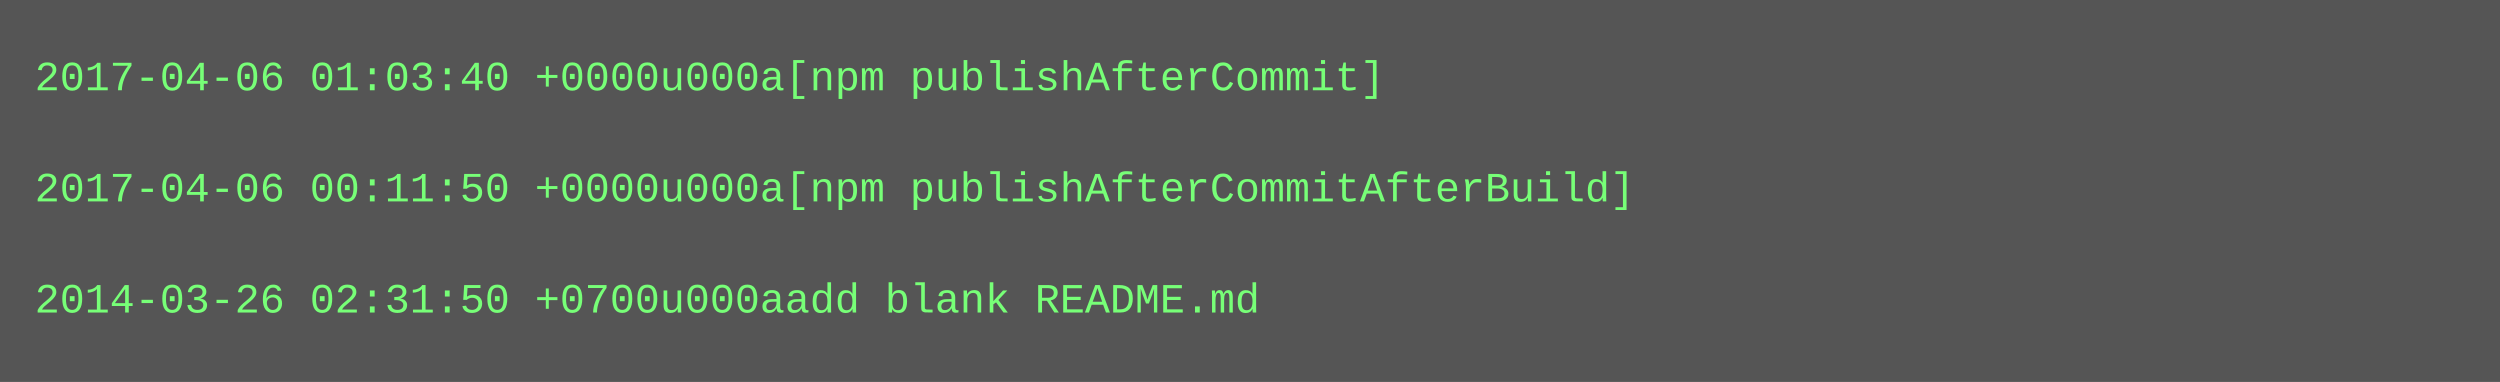
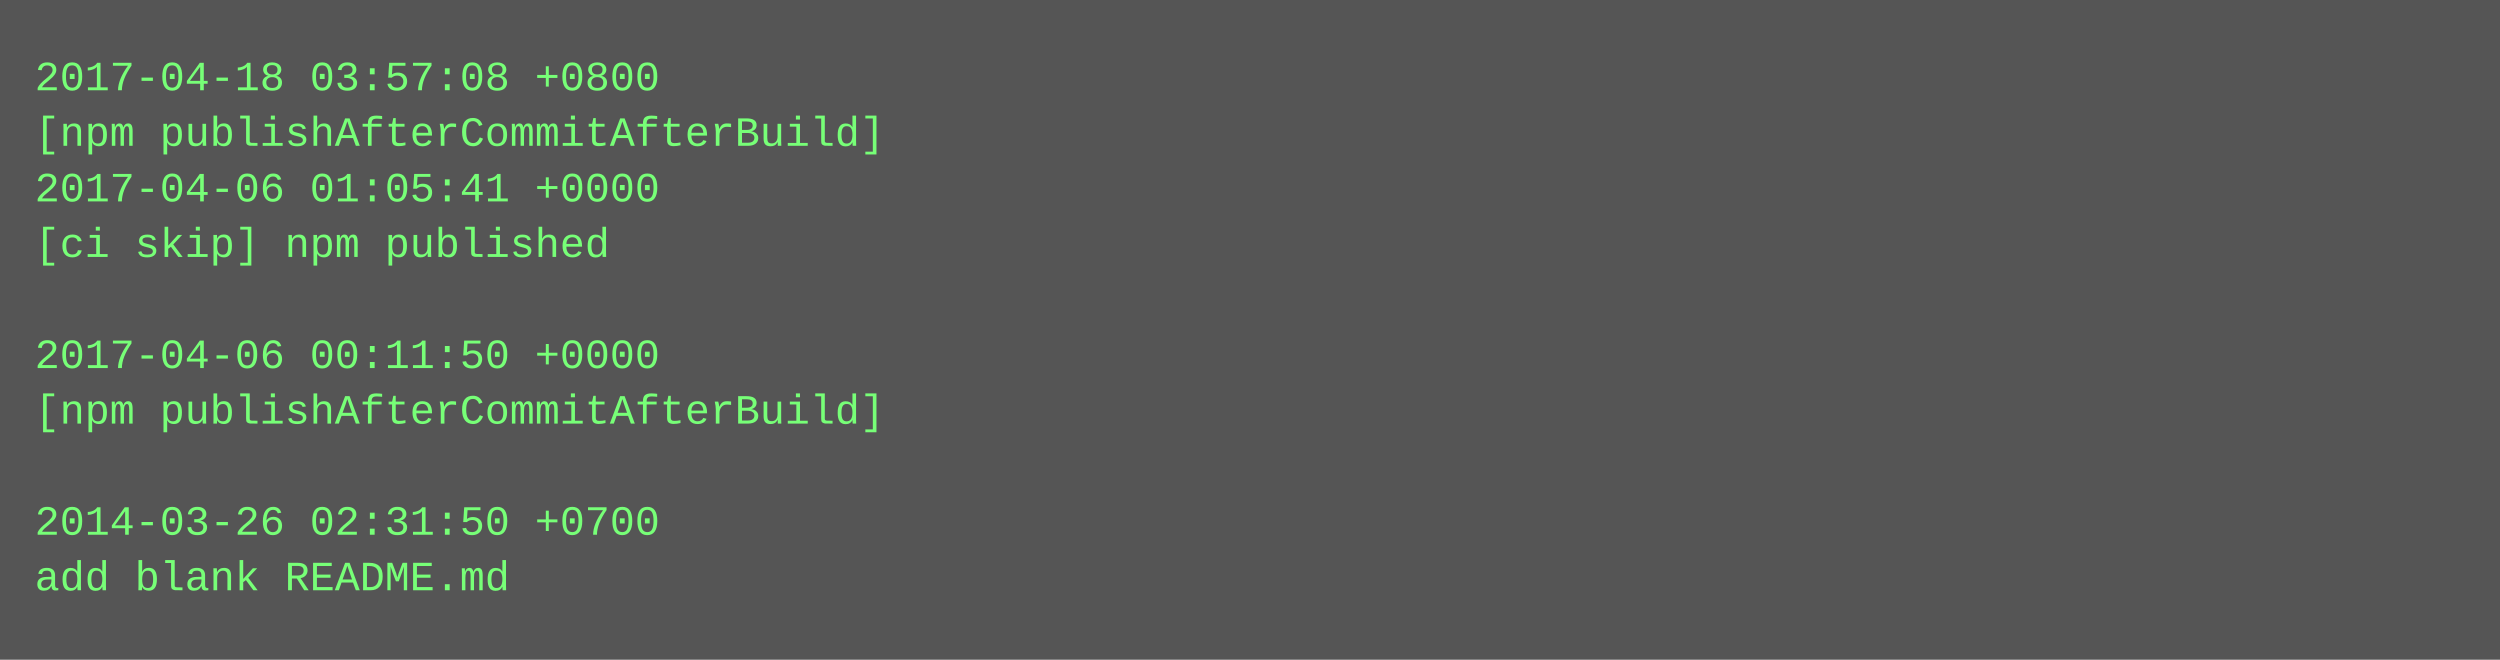
- <svg xmlns="http://www.w3.org/2000/svg" height="110" width="720">
-   <rect height="110" fill="#555" width="720" />
+ <svg xmlns="http://www.w3.org/2000/svg" height="190" width="720">
+   <rect height="190" fill="#555" width="720" />
  <text fill="#7f7" font-family="Courier New" font-size="12" xml:space="preserve">
-     <tspan x="10" y="26">2017-04-06 01:03:40 +0000u000a[npm publishAfterCommit]</tspan>
-     <tspan x="10" y="42" />
-     <tspan x="10" y="58">2017-04-06 00:11:50 +0000u000a[npm publishAfterCommitAfterBuild]</tspan>
-     <tspan x="10" y="74" />
-     <tspan x="10" y="90">2014-03-26 02:31:50 +0700u000aadd blank README.md</tspan>
+     <tspan x="10" y="26">2017-04-18 03:57:08 +0800</tspan>
+     <tspan x="10" y="42">[npm publishAfterCommitAfterBuild]</tspan>
+     <tspan x="10" y="58">2017-04-06 01:05:41 +0000</tspan>
+     <tspan x="10" y="74">[ci skip] npm published</tspan>
+     <tspan x="10" y="90" />
+     <tspan x="10" y="106">2017-04-06 00:11:50 +0000</tspan>
+     <tspan x="10" y="122">[npm publishAfterCommitAfterBuild]</tspan>
+     <tspan x="10" y="138" />
+     <tspan x="10" y="154">2014-03-26 02:31:50 +0700</tspan>
+     <tspan x="10" y="170">add blank README.md</tspan>
  </text>
</svg>
